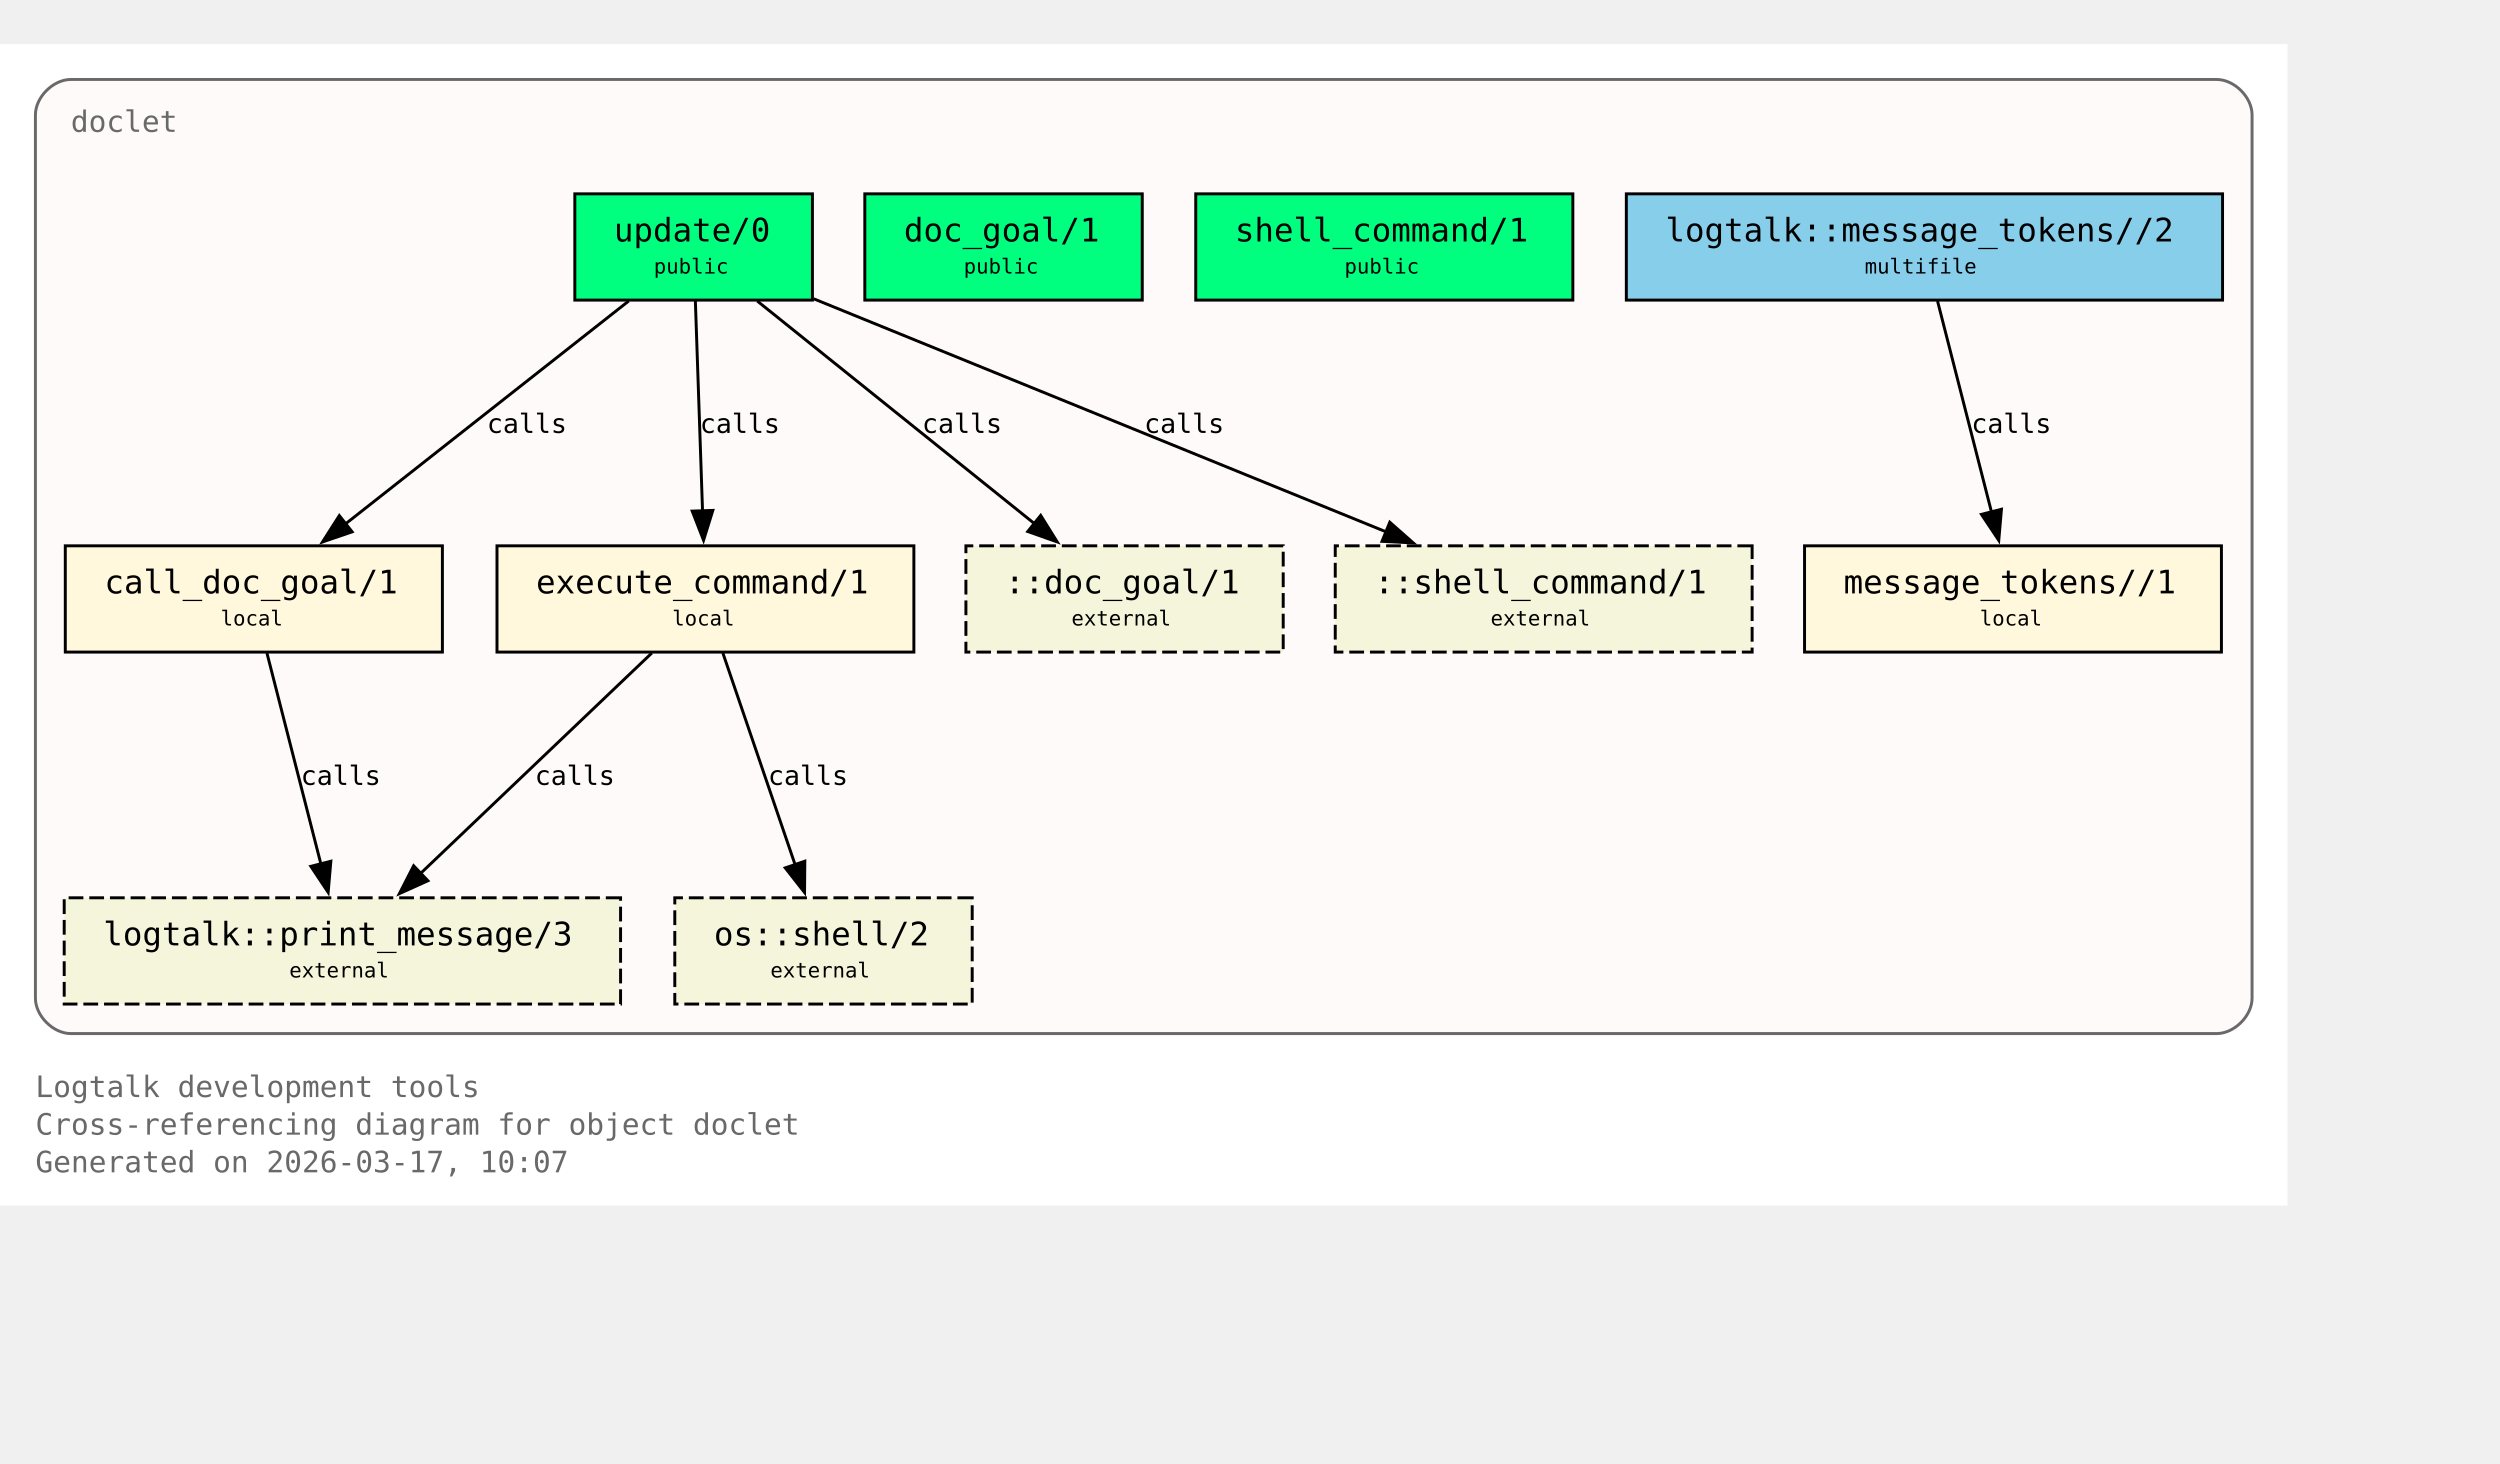
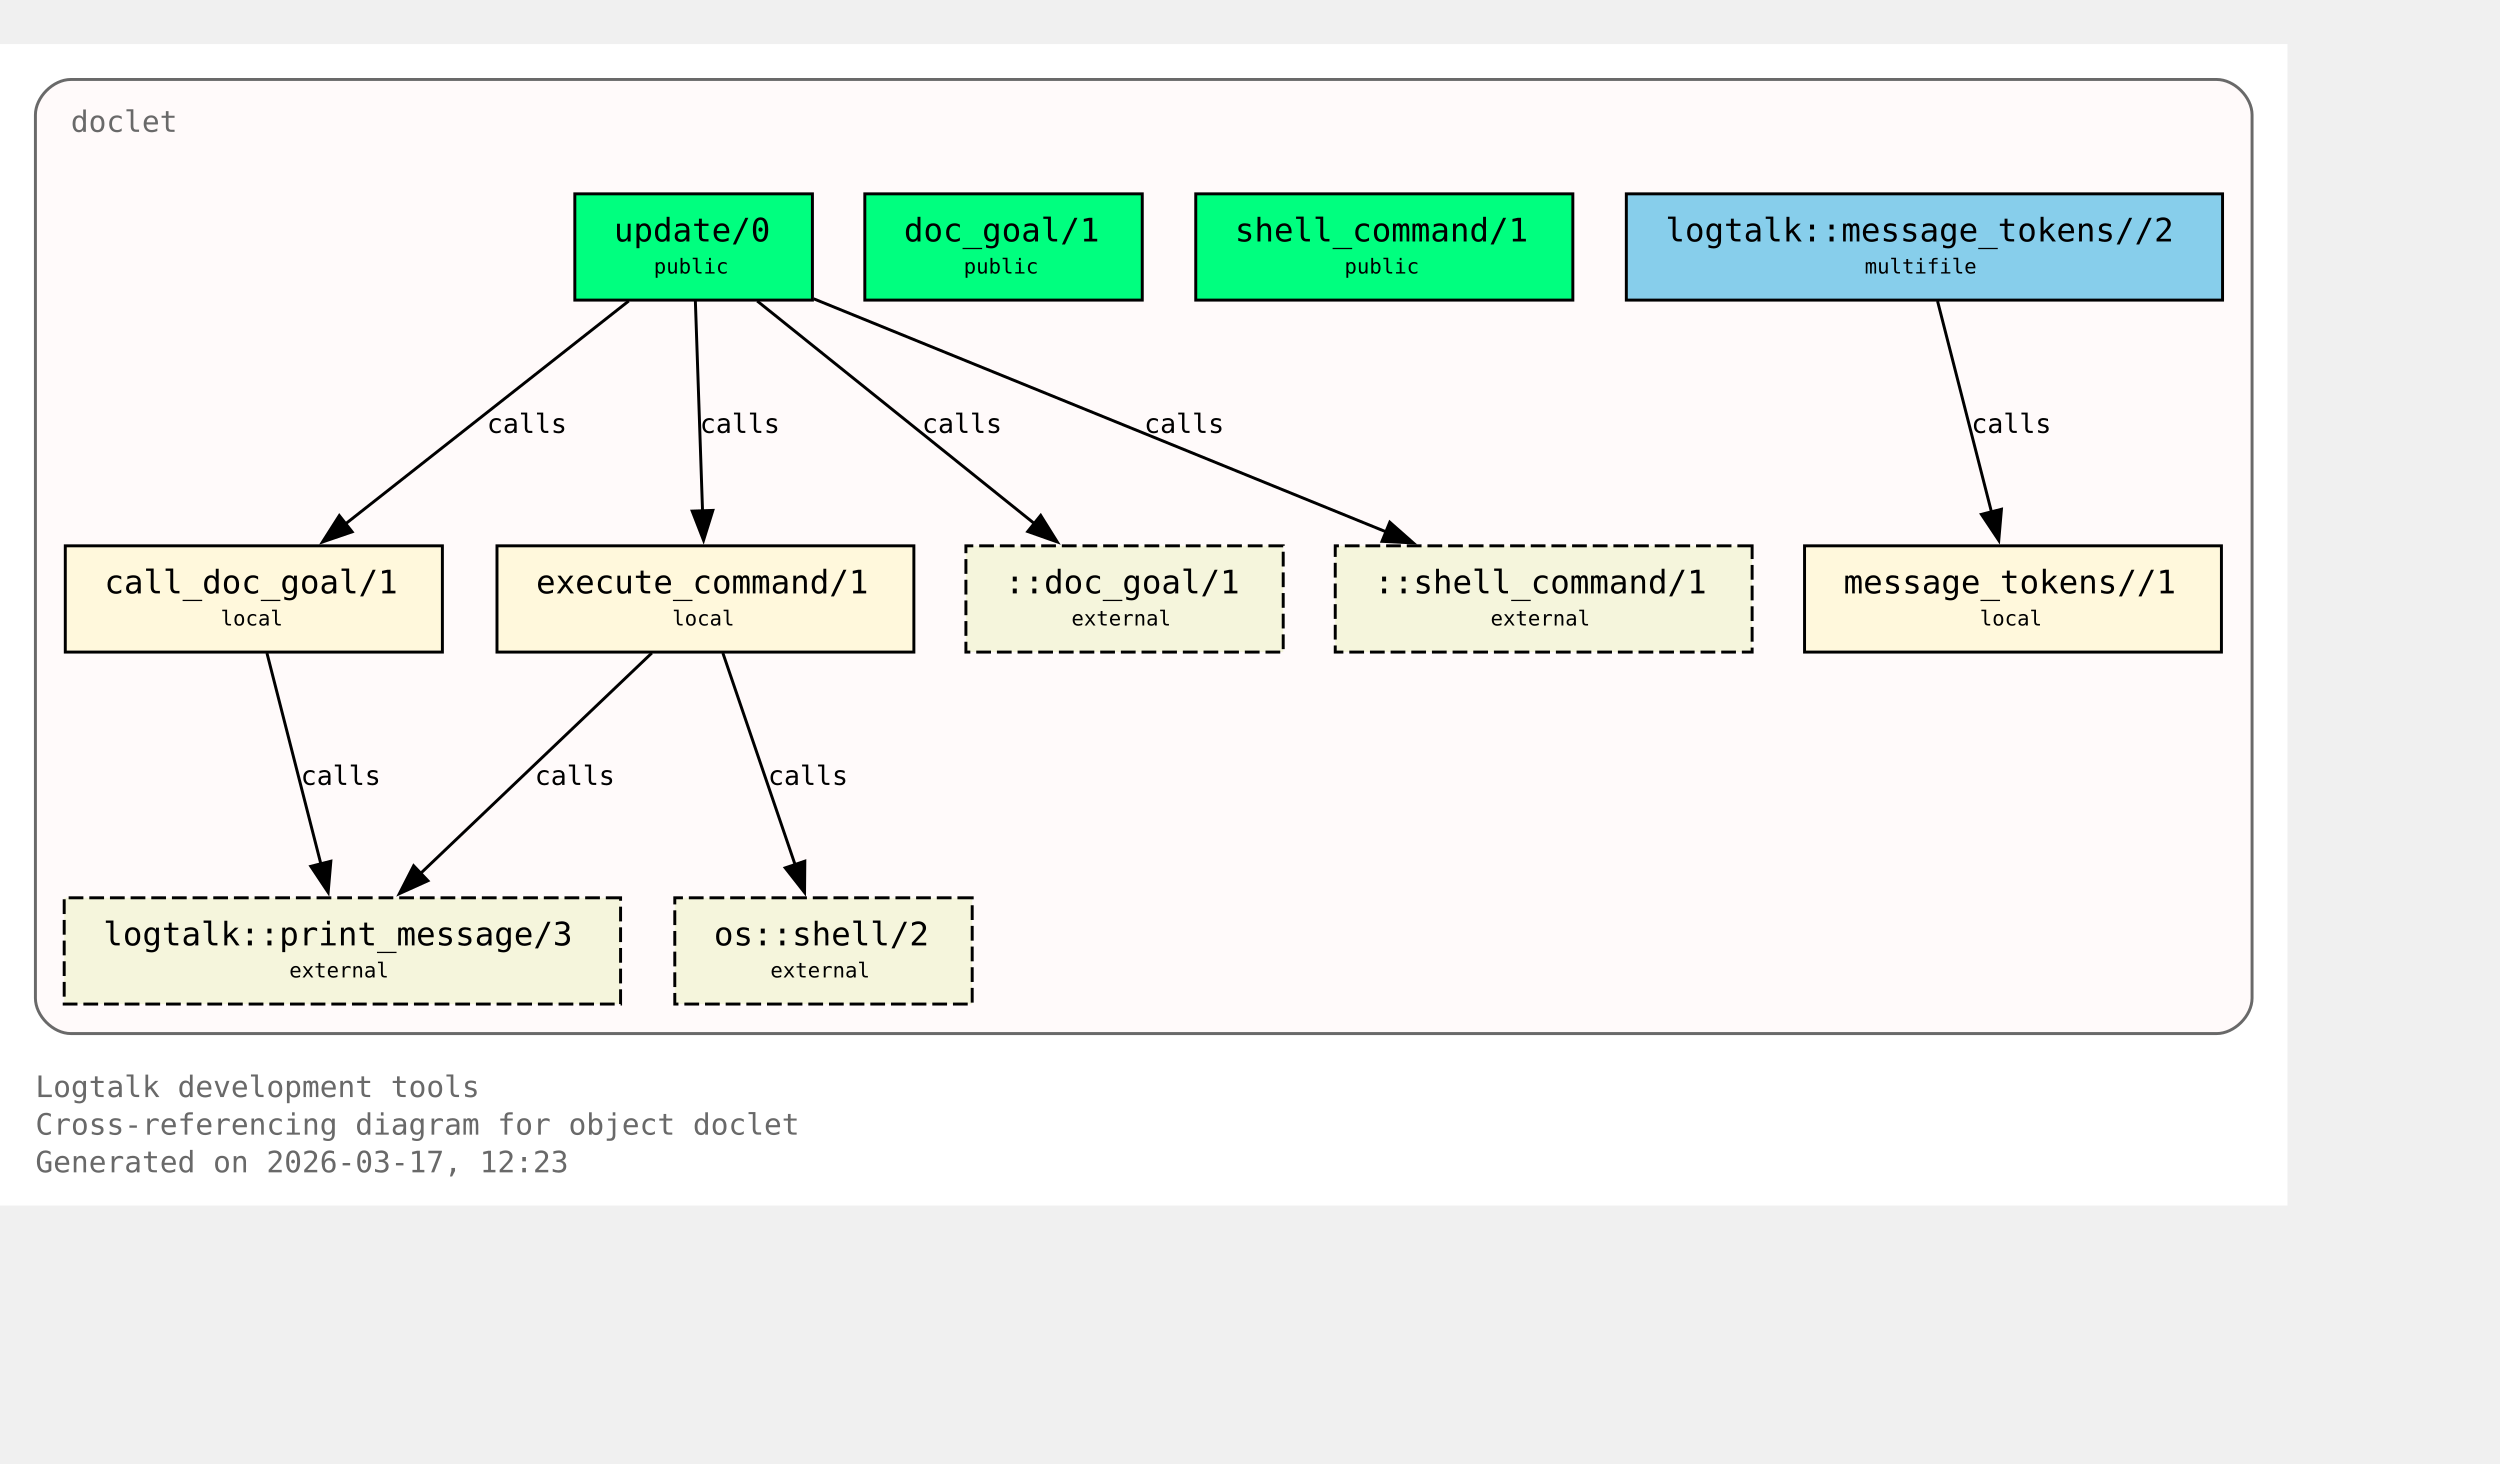
<svg xmlns="http://www.w3.org/2000/svg" xmlns:xlink="http://www.w3.org/1999/xlink" width="919pt" height="538pt" viewBox="72.00 72.00 847.00 466.00">
  <g id="graph0" class="graph" transform="scale(1 1) rotate(0) translate(76 461.5)">
    <polygon fill="white" stroke="none" points="-4,4 -4,-389.5 771,-389.5 771,4 -4,4" />
    <text xml:space="preserve" text-anchor="start" x="8" y="-32.75" font-family="Monospace" font-size="10.00" fill="dimgray">Logtalk development tools</text>
    <text xml:space="preserve" text-anchor="start" x="8" y="-20" font-family="Monospace" font-size="10.00" fill="dimgray">Cross-referencing diagram for object doclet</text>
-     <text xml:space="preserve" text-anchor="start" x="8" y="-7.25" font-family="Monospace" font-size="10.00" fill="dimgray">Generated on 2026-03-17, 10:07</text>
+     <text xml:space="preserve" text-anchor="start" x="8" y="-7.25" font-family="Monospace" font-size="10.00" fill="dimgray">Generated on 2026-03-17, 12:23</text>
    <g id="clust1" class="cluster">
      <g id="a_clust1">
        <a xlink:title="doclet">
          <path fill="snow" stroke="dimgray" d="M20,-54.25C20,-54.25 747,-54.25 747,-54.25 753,-54.25 759,-60.25 759,-66.25 759,-66.25 759,-365.5 759,-365.5 759,-371.5 753,-377.5 747,-377.5 747,-377.5 20,-377.5 20,-377.5 14,-377.5 8,-371.5 8,-365.5 8,-365.5 8,-66.25 8,-66.25 8,-60.25 14,-54.25 20,-54.25" />
          <g id="a_clust1_0">
-             <a xlink:href="https://github.com/LogtalkDotOrg/logtalk3/tree/e1759a9bc2f7f06bf20be95bb7f528f780b7efcb/tools/doclet/doclet.lgt#L22" xlink:title="https://github.com/LogtalkDotOrg/logtalk3/tree/e1759a9bc2f7f06bf20be95bb7f528f780b7efcb/tools/doclet/doclet.lgt#L22">
+             <a xlink:href="https://github.com/LogtalkDotOrg/logtalk3/tree/8a7a97611a5b0c8e8fbe7300872c960d449526c1/tools/doclet/doclet.lgt#L22" xlink:title="https://github.com/LogtalkDotOrg/logtalk3/tree/8a7a97611a5b0c8e8fbe7300872c960d449526c1/tools/doclet/doclet.lgt#L22">
              <text xml:space="preserve" text-anchor="start" x="20" y="-359.75" font-family="Monospace" font-size="10.00" fill="dimgray">doclet</text>
            </a>
          </g>
        </a>
      </g>
    </g>
    <g id="node1" class="node">
      <polygon fill="springgreen" stroke="black" points="271.25,-338.75 190.75,-338.75 190.75,-302.75 271.25,-302.75 271.25,-338.75" />
      <text xml:space="preserve" text-anchor="start" x="198.75" y="-323" font-family="Monospace" font-size="9.00"> </text>
      <g id="a_node1_1">
-         <a xlink:href="https://github.com/LogtalkDotOrg/logtalk3/tree/e1759a9bc2f7f06bf20be95bb7f528f780b7efcb/tools/doclet/doclet.lgt#L40" xlink:title="https://github.com/LogtalkDotOrg/logtalk3/tree/e1759a9bc2f7f06bf20be95bb7f528f780b7efcb/tools/doclet/doclet.lgt#L40">
+         <a xlink:href="https://github.com/LogtalkDotOrg/logtalk3/tree/8a7a97611a5b0c8e8fbe7300872c960d449526c1/tools/doclet/doclet.lgt#L40" xlink:title="https://github.com/LogtalkDotOrg/logtalk3/tree/8a7a97611a5b0c8e8fbe7300872c960d449526c1/tools/doclet/doclet.lgt#L40">
          <text xml:space="preserve" text-anchor="start" x="204" y="-322.62" font-family="Monospace" font-size="11.00">update/0</text>
        </a>
      </g>
      <text xml:space="preserve" text-anchor="start" x="258" y="-323" font-family="Monospace" font-size="9.00"> </text>
      <text xml:space="preserve" text-anchor="start" x="198.75" y="-310.62" font-family="Monospace" font-size="9.00"> </text>
      <text xml:space="preserve" text-anchor="start" x="217.5" y="-311.75" font-family="Monospace" font-size="7.00">public</text>
      <text xml:space="preserve" text-anchor="start" x="258" y="-310.62" font-family="Monospace" font-size="9.00"> </text>
    </g>
    <g id="node4" class="node">
      <polygon fill="cornsilk" stroke="black" points="145.88,-219.5 18.12,-219.5 18.12,-183.5 145.88,-183.5 145.88,-219.5" />
      <text xml:space="preserve" text-anchor="start" x="26.12" y="-203.75" font-family="Monospace" font-size="9.00"> </text>
      <g id="a_node4_2">
-         <a xlink:href="https://github.com/LogtalkDotOrg/logtalk3/tree/e1759a9bc2f7f06bf20be95bb7f528f780b7efcb/tools/doclet/doclet.lgt#L73" xlink:title="https://github.com/LogtalkDotOrg/logtalk3/tree/e1759a9bc2f7f06bf20be95bb7f528f780b7efcb/tools/doclet/doclet.lgt#L73">
+         <a xlink:href="https://github.com/LogtalkDotOrg/logtalk3/tree/8a7a97611a5b0c8e8fbe7300872c960d449526c1/tools/doclet/doclet.lgt#L73" xlink:title="https://github.com/LogtalkDotOrg/logtalk3/tree/8a7a97611a5b0c8e8fbe7300872c960d449526c1/tools/doclet/doclet.lgt#L73">
          <text xml:space="preserve" text-anchor="start" x="31.38" y="-203.38" font-family="Monospace" font-size="11.00">call_doc_goal/1</text>
        </a>
      </g>
      <text xml:space="preserve" text-anchor="start" x="132.62" y="-203.75" font-family="Monospace" font-size="9.00"> </text>
      <text xml:space="preserve" text-anchor="start" x="26.12" y="-191.38" font-family="Monospace" font-size="9.00"> </text>
      <text xml:space="preserve" text-anchor="start" x="70.75" y="-192.5" font-family="Monospace" font-size="7.00">local</text>
      <text xml:space="preserve" text-anchor="start" x="132.62" y="-191.38" font-family="Monospace" font-size="9.00"> </text>
    </g>
    <g id="edge1" class="edge">
      <g id="a_edge1">
-         <a xlink:href="https://github.com/LogtalkDotOrg/logtalk3/tree/e1759a9bc2f7f06bf20be95bb7f528f780b7efcb/tools/doclet/doclet.lgt#L60" xlink:title="calls">
+         <a xlink:href="https://github.com/LogtalkDotOrg/logtalk3/tree/8a7a97611a5b0c8e8fbe7300872c960d449526c1/tools/doclet/doclet.lgt#L60" xlink:title="calls">
          <path fill="none" stroke="black" d="M209.01,-302.45C183.59,-282.45 141.58,-249.38 112.89,-226.8" />
          <polygon fill="black" stroke="black" points="115.29,-224.24 105.27,-220.81 110.96,-229.74 115.29,-224.24" />
        </a>
      </g>
      <g id="a_edge1-label">
-         <a xlink:href="https://github.com/LogtalkDotOrg/logtalk3/tree/e1759a9bc2f7f06bf20be95bb7f528f780b7efcb/tools/doclet/doclet.lgt#L60" xlink:title="https://github.com/LogtalkDotOrg/logtalk3/tree/e1759a9bc2f7f06bf20be95bb7f528f780b7efcb/tools/doclet/doclet.lgt#L60">
+         <a xlink:href="https://github.com/LogtalkDotOrg/logtalk3/tree/8a7a97611a5b0c8e8fbe7300872c960d449526c1/tools/doclet/doclet.lgt#L60" xlink:title="https://github.com/LogtalkDotOrg/logtalk3/tree/8a7a97611a5b0c8e8fbe7300872c960d449526c1/tools/doclet/doclet.lgt#L60">
          <text xml:space="preserve" text-anchor="start" x="160.97" y="-257.75" font-family="Monospace" font-size="9.00">calls</text>
        </a>
      </g>
    </g>
    <g id="node5" class="node">
      <polygon fill="cornsilk" stroke="black" points="305.62,-219.5 164.38,-219.5 164.38,-183.5 305.62,-183.5 305.62,-219.5" />
      <text xml:space="preserve" text-anchor="start" x="172.38" y="-203.75" font-family="Monospace" font-size="9.00"> </text>
      <g id="a_node5_3">
-         <a xlink:href="https://github.com/LogtalkDotOrg/logtalk3/tree/e1759a9bc2f7f06bf20be95bb7f528f780b7efcb/tools/doclet/doclet.lgt#L85" xlink:title="https://github.com/LogtalkDotOrg/logtalk3/tree/e1759a9bc2f7f06bf20be95bb7f528f780b7efcb/tools/doclet/doclet.lgt#L85">
+         <a xlink:href="https://github.com/LogtalkDotOrg/logtalk3/tree/8a7a97611a5b0c8e8fbe7300872c960d449526c1/tools/doclet/doclet.lgt#L85" xlink:title="https://github.com/LogtalkDotOrg/logtalk3/tree/8a7a97611a5b0c8e8fbe7300872c960d449526c1/tools/doclet/doclet.lgt#L85">
          <text xml:space="preserve" text-anchor="start" x="177.62" y="-203.38" font-family="Monospace" font-size="11.00">execute_command/1</text>
        </a>
      </g>
      <text xml:space="preserve" text-anchor="start" x="292.38" y="-203.75" font-family="Monospace" font-size="9.00"> </text>
      <text xml:space="preserve" text-anchor="start" x="172.38" y="-191.38" font-family="Monospace" font-size="9.00"> </text>
      <text xml:space="preserve" text-anchor="start" x="223.75" y="-192.5" font-family="Monospace" font-size="7.00">local</text>
      <text xml:space="preserve" text-anchor="start" x="292.38" y="-191.38" font-family="Monospace" font-size="9.00"> </text>
    </g>
    <g id="edge2" class="edge">
      <g id="a_edge2">
-         <a xlink:href="https://github.com/LogtalkDotOrg/logtalk3/tree/e1759a9bc2f7f06bf20be95bb7f528f780b7efcb/tools/doclet/doclet.lgt#L60" xlink:title="calls">
+         <a xlink:href="https://github.com/LogtalkDotOrg/logtalk3/tree/8a7a97611a5b0c8e8fbe7300872c960d449526c1/tools/doclet/doclet.lgt#L60" xlink:title="calls">
          <path fill="none" stroke="black" d="M231.59,-302.45C232.23,-283.75 233.26,-253.62 234.02,-231.33" />
          <polygon fill="black" stroke="black" points="237.51,-231.5 234.36,-221.38 230.52,-231.26 237.51,-231.5" />
        </a>
      </g>
      <g id="a_edge2-label">
-         <a xlink:href="https://github.com/LogtalkDotOrg/logtalk3/tree/e1759a9bc2f7f06bf20be95bb7f528f780b7efcb/tools/doclet/doclet.lgt#L60" xlink:title="https://github.com/LogtalkDotOrg/logtalk3/tree/e1759a9bc2f7f06bf20be95bb7f528f780b7efcb/tools/doclet/doclet.lgt#L60">
+         <a xlink:href="https://github.com/LogtalkDotOrg/logtalk3/tree/8a7a97611a5b0c8e8fbe7300872c960d449526c1/tools/doclet/doclet.lgt#L60" xlink:title="https://github.com/LogtalkDotOrg/logtalk3/tree/8a7a97611a5b0c8e8fbe7300872c960d449526c1/tools/doclet/doclet.lgt#L60">
          <text xml:space="preserve" text-anchor="start" x="233.12" y="-257.75" font-family="Monospace" font-size="9.00">calls</text>
        </a>
      </g>
    </g>
    <g id="node10" class="node">
      <polygon fill="beige" stroke="black" stroke-dasharray="5,2" points="430.75,-219.5 323.25,-219.5 323.25,-183.5 430.75,-183.5 430.75,-219.5" />
      <text xml:space="preserve" text-anchor="start" x="331.25" y="-203.75" font-family="Monospace" font-size="9.00"> </text>
      <text xml:space="preserve" text-anchor="start" x="336.5" y="-203.38" font-family="Monospace" font-size="11.00">::doc_goal/1</text>
      <text xml:space="preserve" text-anchor="start" x="417.5" y="-203.75" font-family="Monospace" font-size="9.00"> </text>
      <text xml:space="preserve" text-anchor="start" x="331.25" y="-191.38" font-family="Monospace" font-size="9.00"> </text>
      <text xml:space="preserve" text-anchor="start" x="359" y="-192.5" font-family="Monospace" font-size="7.00">external</text>
      <text xml:space="preserve" text-anchor="start" x="417.5" y="-191.38" font-family="Monospace" font-size="9.00"> </text>
    </g>
    <g id="edge4" class="edge">
      <g id="a_edge4">
-         <a xlink:href="https://github.com/LogtalkDotOrg/logtalk3/tree/e1759a9bc2f7f06bf20be95bb7f528f780b7efcb/tools/doclet/doclet.lgt#L60" xlink:title="calls">
+         <a xlink:href="https://github.com/LogtalkDotOrg/logtalk3/tree/8a7a97611a5b0c8e8fbe7300872c960d449526c1/tools/doclet/doclet.lgt#L60" xlink:title="calls">
          <path fill="none" stroke="black" d="M252.54,-302.45C277.45,-282.45 318.62,-249.38 346.74,-226.8" />
          <polygon fill="black" stroke="black" points="348.58,-229.81 354.19,-220.82 344.2,-224.35 348.58,-229.81" />
        </a>
      </g>
      <g id="a_edge4-label">
-         <a xlink:href="https://github.com/LogtalkDotOrg/logtalk3/tree/e1759a9bc2f7f06bf20be95bb7f528f780b7efcb/tools/doclet/doclet.lgt#L60" xlink:title="https://github.com/LogtalkDotOrg/logtalk3/tree/e1759a9bc2f7f06bf20be95bb7f528f780b7efcb/tools/doclet/doclet.lgt#L60">
+         <a xlink:href="https://github.com/LogtalkDotOrg/logtalk3/tree/8a7a97611a5b0c8e8fbe7300872c960d449526c1/tools/doclet/doclet.lgt#L60" xlink:title="https://github.com/LogtalkDotOrg/logtalk3/tree/8a7a97611a5b0c8e8fbe7300872c960d449526c1/tools/doclet/doclet.lgt#L60">
          <text xml:space="preserve" text-anchor="start" x="308.38" y="-257.75" font-family="Monospace" font-size="9.00">calls</text>
        </a>
      </g>
    </g>
    <g id="node11" class="node">
      <polygon fill="beige" stroke="black" stroke-dasharray="5,2" points="589.62,-219.5 448.38,-219.5 448.38,-183.5 589.62,-183.5 589.62,-219.5" />
      <text xml:space="preserve" text-anchor="start" x="456.38" y="-203.75" font-family="Monospace" font-size="9.00"> </text>
      <text xml:space="preserve" text-anchor="start" x="461.62" y="-203.38" font-family="Monospace" font-size="11.00">::shell_command/1</text>
      <text xml:space="preserve" text-anchor="start" x="576.38" y="-203.75" font-family="Monospace" font-size="9.00"> </text>
      <text xml:space="preserve" text-anchor="start" x="456.38" y="-191.38" font-family="Monospace" font-size="9.00"> </text>
      <text xml:space="preserve" text-anchor="start" x="501" y="-192.5" font-family="Monospace" font-size="7.00">external</text>
      <text xml:space="preserve" text-anchor="start" x="576.38" y="-191.38" font-family="Monospace" font-size="9.00"> </text>
    </g>
    <g id="edge5" class="edge">
      <g id="a_edge5">
-         <a xlink:href="https://github.com/LogtalkDotOrg/logtalk3/tree/e1759a9bc2f7f06bf20be95bb7f528f780b7efcb/tools/doclet/doclet.lgt#L60" xlink:title="calls">
+         <a xlink:href="https://github.com/LogtalkDotOrg/logtalk3/tree/8a7a97611a5b0c8e8fbe7300872c960d449526c1/tools/doclet/doclet.lgt#L60" xlink:title="calls">
          <path fill="none" stroke="black" d="M271.65,-303.2C322.49,-282.5 409.65,-247.02 465.76,-224.17" />
          <polygon fill="black" stroke="black" points="466.86,-227.5 474.81,-220.49 464.22,-221.02 466.86,-227.5" />
        </a>
      </g>
      <g id="a_edge5-label">
-         <a xlink:href="https://github.com/LogtalkDotOrg/logtalk3/tree/e1759a9bc2f7f06bf20be95bb7f528f780b7efcb/tools/doclet/doclet.lgt#L60" xlink:title="https://github.com/LogtalkDotOrg/logtalk3/tree/e1759a9bc2f7f06bf20be95bb7f528f780b7efcb/tools/doclet/doclet.lgt#L60">
+         <a xlink:href="https://github.com/LogtalkDotOrg/logtalk3/tree/8a7a97611a5b0c8e8fbe7300872c960d449526c1/tools/doclet/doclet.lgt#L60" xlink:title="https://github.com/LogtalkDotOrg/logtalk3/tree/8a7a97611a5b0c8e8fbe7300872c960d449526c1/tools/doclet/doclet.lgt#L60">
          <text xml:space="preserve" text-anchor="start" x="383.64" y="-257.75" font-family="Monospace" font-size="9.00">calls</text>
        </a>
      </g>
    </g>
    <g id="node2" class="node">
      <polygon fill="springgreen" stroke="black" points="383,-338.75 289,-338.75 289,-302.75 383,-302.75 383,-338.75" />
      <text xml:space="preserve" text-anchor="start" x="297" y="-323" font-family="Monospace" font-size="9.00"> </text>
      <g id="a_node2_4">
-         <a xlink:href="https://github.com/LogtalkDotOrg/logtalk3/tree/e1759a9bc2f7f06bf20be95bb7f528f780b7efcb/tools/doclet/doclet.lgt#L46" xlink:title="https://github.com/LogtalkDotOrg/logtalk3/tree/e1759a9bc2f7f06bf20be95bb7f528f780b7efcb/tools/doclet/doclet.lgt#L46">
+         <a xlink:href="https://github.com/LogtalkDotOrg/logtalk3/tree/8a7a97611a5b0c8e8fbe7300872c960d449526c1/tools/doclet/doclet.lgt#L46" xlink:title="https://github.com/LogtalkDotOrg/logtalk3/tree/8a7a97611a5b0c8e8fbe7300872c960d449526c1/tools/doclet/doclet.lgt#L46">
          <text xml:space="preserve" text-anchor="start" x="302.25" y="-322.62" font-family="Monospace" font-size="11.00">doc_goal/1</text>
        </a>
      </g>
      <text xml:space="preserve" text-anchor="start" x="369.75" y="-323" font-family="Monospace" font-size="9.00"> </text>
      <text xml:space="preserve" text-anchor="start" x="297" y="-310.62" font-family="Monospace" font-size="9.00"> </text>
      <text xml:space="preserve" text-anchor="start" x="322.5" y="-311.75" font-family="Monospace" font-size="7.00">public</text>
      <text xml:space="preserve" text-anchor="start" x="369.75" y="-310.62" font-family="Monospace" font-size="9.00"> </text>
    </g>
    <g id="node3" class="node">
      <polygon fill="springgreen" stroke="black" points="528.88,-338.75 401.12,-338.75 401.12,-302.75 528.88,-302.75 528.88,-338.75" />
      <text xml:space="preserve" text-anchor="start" x="409.12" y="-323" font-family="Monospace" font-size="9.00"> </text>
      <g id="a_node3_5">
-         <a xlink:href="https://github.com/LogtalkDotOrg/logtalk3/tree/e1759a9bc2f7f06bf20be95bb7f528f780b7efcb/tools/doclet/doclet.lgt#L53" xlink:title="https://github.com/LogtalkDotOrg/logtalk3/tree/e1759a9bc2f7f06bf20be95bb7f528f780b7efcb/tools/doclet/doclet.lgt#L53">
+         <a xlink:href="https://github.com/LogtalkDotOrg/logtalk3/tree/8a7a97611a5b0c8e8fbe7300872c960d449526c1/tools/doclet/doclet.lgt#L53" xlink:title="https://github.com/LogtalkDotOrg/logtalk3/tree/8a7a97611a5b0c8e8fbe7300872c960d449526c1/tools/doclet/doclet.lgt#L53">
          <text xml:space="preserve" text-anchor="start" x="414.38" y="-322.62" font-family="Monospace" font-size="11.00">shell_command/1</text>
        </a>
      </g>
      <text xml:space="preserve" text-anchor="start" x="515.62" y="-323" font-family="Monospace" font-size="9.00"> </text>
      <text xml:space="preserve" text-anchor="start" x="409.12" y="-310.62" font-family="Monospace" font-size="9.00"> </text>
      <text xml:space="preserve" text-anchor="start" x="451.5" y="-311.75" font-family="Monospace" font-size="7.00">public</text>
      <text xml:space="preserve" text-anchor="start" x="515.62" y="-310.62" font-family="Monospace" font-size="9.00"> </text>
    </g>
    <g id="node8" class="node">
      <polygon fill="beige" stroke="black" stroke-dasharray="5,2" points="206.25,-100.25 17.75,-100.25 17.75,-64.25 206.25,-64.25 206.25,-100.25" />
      <text xml:space="preserve" text-anchor="start" x="25.75" y="-84.5" font-family="Monospace" font-size="9.00"> </text>
      <g id="a_node8_6">
        <a xlink:href="https://logtalk.org/library/logtalk_0.html#print-message-3" xlink:title="https://logtalk.org/library/logtalk_0.html#print-message-3">
          <text xml:space="preserve" text-anchor="start" x="31" y="-84.12" font-family="Monospace" font-size="11.00">logtalk::print_message/3</text>
        </a>
      </g>
      <text xml:space="preserve" text-anchor="start" x="193" y="-84.5" font-family="Monospace" font-size="9.00"> </text>
      <text xml:space="preserve" text-anchor="start" x="25.75" y="-72.12" font-family="Monospace" font-size="9.00"> </text>
      <text xml:space="preserve" text-anchor="start" x="94" y="-73.25" font-family="Monospace" font-size="7.00">external</text>
      <text xml:space="preserve" text-anchor="start" x="193" y="-72.12" font-family="Monospace" font-size="9.00"> </text>
    </g>
    <g id="edge6" class="edge">
      <g id="a_edge6">
-         <a xlink:href="https://github.com/LogtalkDotOrg/logtalk3/tree/e1759a9bc2f7f06bf20be95bb7f528f780b7efcb/tools/doclet/doclet.lgt#L73" xlink:title="calls">
+         <a xlink:href="https://github.com/LogtalkDotOrg/logtalk3/tree/8a7a97611a5b0c8e8fbe7300872c960d449526c1/tools/doclet/doclet.lgt#L73" xlink:title="calls">
          <path fill="none" stroke="black" d="M86.43,-183.2C91.23,-164.41 98.99,-134.09 104.7,-111.77" />
          <polygon fill="black" stroke="black" points="108.09,-112.64 107.18,-102.09 101.31,-110.91 108.09,-112.64" />
        </a>
      </g>
      <g id="a_edge6-label">
-         <a xlink:href="https://github.com/LogtalkDotOrg/logtalk3/tree/e1759a9bc2f7f06bf20be95bb7f528f780b7efcb/tools/doclet/doclet.lgt#L73" xlink:title="https://github.com/LogtalkDotOrg/logtalk3/tree/e1759a9bc2f7f06bf20be95bb7f528f780b7efcb/tools/doclet/doclet.lgt#L73">
+         <a xlink:href="https://github.com/LogtalkDotOrg/logtalk3/tree/8a7a97611a5b0c8e8fbe7300872c960d449526c1/tools/doclet/doclet.lgt#L73" xlink:title="https://github.com/LogtalkDotOrg/logtalk3/tree/8a7a97611a5b0c8e8fbe7300872c960d449526c1/tools/doclet/doclet.lgt#L73">
          <text xml:space="preserve" text-anchor="start" x="97.9" y="-138.5" font-family="Monospace" font-size="9.00">calls</text>
        </a>
      </g>
    </g>
    <g id="edge7" class="edge">
      <g id="a_edge7">
-         <a xlink:href="https://github.com/LogtalkDotOrg/logtalk3/tree/e1759a9bc2f7f06bf20be95bb7f528f780b7efcb/tools/doclet/doclet.lgt#L85" xlink:title="calls">
+         <a xlink:href="https://github.com/LogtalkDotOrg/logtalk3/tree/8a7a97611a5b0c8e8fbe7300872c960d449526c1/tools/doclet/doclet.lgt#L85" xlink:title="calls">
          <path fill="none" stroke="black" d="M216.85,-183.2C196.14,-163.46 162.08,-130.99 138.42,-108.44" />
          <polygon fill="black" stroke="black" points="140.97,-106.03 131.32,-101.67 136.14,-111.1 140.97,-106.03" />
        </a>
      </g>
      <g id="a_edge7-label">
-         <a xlink:href="https://github.com/LogtalkDotOrg/logtalk3/tree/e1759a9bc2f7f06bf20be95bb7f528f780b7efcb/tools/doclet/doclet.lgt#L85" xlink:title="https://github.com/LogtalkDotOrg/logtalk3/tree/e1759a9bc2f7f06bf20be95bb7f528f780b7efcb/tools/doclet/doclet.lgt#L85">
+         <a xlink:href="https://github.com/LogtalkDotOrg/logtalk3/tree/8a7a97611a5b0c8e8fbe7300872c960d449526c1/tools/doclet/doclet.lgt#L85" xlink:title="https://github.com/LogtalkDotOrg/logtalk3/tree/8a7a97611a5b0c8e8fbe7300872c960d449526c1/tools/doclet/doclet.lgt#L85">
          <text xml:space="preserve" text-anchor="start" x="177.19" y="-138.5" font-family="Monospace" font-size="9.00">calls</text>
        </a>
      </g>
    </g>
    <g id="node9" class="node">
      <polygon fill="beige" stroke="black" stroke-dasharray="5,2" points="325.38,-100.25 224.62,-100.25 224.62,-64.25 325.38,-64.25 325.38,-100.25" />
      <text xml:space="preserve" text-anchor="start" x="232.62" y="-84.5" font-family="Monospace" font-size="9.00"> </text>
      <g id="a_node9_7">
        <a xlink:href="https://logtalk.org/library/osp_0.html#shell-2" xlink:title="https://logtalk.org/library/osp_0.html#shell-2">
          <text xml:space="preserve" text-anchor="start" x="237.88" y="-84.12" font-family="Monospace" font-size="11.00">os::shell/2</text>
        </a>
      </g>
      <text xml:space="preserve" text-anchor="start" x="312.12" y="-84.5" font-family="Monospace" font-size="9.00"> </text>
      <text xml:space="preserve" text-anchor="start" x="232.62" y="-72.12" font-family="Monospace" font-size="9.00"> </text>
      <text xml:space="preserve" text-anchor="start" x="257" y="-73.25" font-family="Monospace" font-size="7.00">external</text>
      <text xml:space="preserve" text-anchor="start" x="312.12" y="-72.12" font-family="Monospace" font-size="9.00"> </text>
    </g>
    <g id="edge8" class="edge">
      <g id="a_edge8">
-         <a xlink:href="https://github.com/LogtalkDotOrg/logtalk3/tree/e1759a9bc2f7f06bf20be95bb7f528f780b7efcb/tools/doclet/doclet.lgt#L85" xlink:title="calls">
+         <a xlink:href="https://github.com/LogtalkDotOrg/logtalk3/tree/8a7a97611a5b0c8e8fbe7300872c960d449526c1/tools/doclet/doclet.lgt#L85" xlink:title="calls">
          <path fill="none" stroke="black" d="M240.9,-183.2C247.34,-164.32 257.75,-133.81 265.38,-111.46" />
          <polygon fill="black" stroke="black" points="268.67,-112.65 268.58,-102.05 262.04,-110.39 268.67,-112.65" />
        </a>
      </g>
      <g id="a_edge8-label">
-         <a xlink:href="https://github.com/LogtalkDotOrg/logtalk3/tree/e1759a9bc2f7f06bf20be95bb7f528f780b7efcb/tools/doclet/doclet.lgt#L85" xlink:title="https://github.com/LogtalkDotOrg/logtalk3/tree/e1759a9bc2f7f06bf20be95bb7f528f780b7efcb/tools/doclet/doclet.lgt#L85">
+         <a xlink:href="https://github.com/LogtalkDotOrg/logtalk3/tree/8a7a97611a5b0c8e8fbe7300872c960d449526c1/tools/doclet/doclet.lgt#L85" xlink:title="https://github.com/LogtalkDotOrg/logtalk3/tree/8a7a97611a5b0c8e8fbe7300872c960d449526c1/tools/doclet/doclet.lgt#L85">
          <text xml:space="preserve" text-anchor="start" x="256.2" y="-138.5" font-family="Monospace" font-size="9.00">calls</text>
        </a>
      </g>
    </g>
    <g id="node6" class="node">
      <polygon fill="cornsilk" stroke="black" points="748.62,-219.5 607.38,-219.5 607.38,-183.5 748.62,-183.5 748.62,-219.5" />
      <text xml:space="preserve" text-anchor="start" x="615.38" y="-203.75" font-family="Monospace" font-size="9.00"> </text>
      <g id="a_node6_8">
-         <a xlink:href="https://github.com/LogtalkDotOrg/logtalk3/tree/e1759a9bc2f7f06bf20be95bb7f528f780b7efcb/tools/doclet/doclet.lgt#L102" xlink:title="https://github.com/LogtalkDotOrg/logtalk3/tree/e1759a9bc2f7f06bf20be95bb7f528f780b7efcb/tools/doclet/doclet.lgt#L102">
+         <a xlink:href="https://github.com/LogtalkDotOrg/logtalk3/tree/8a7a97611a5b0c8e8fbe7300872c960d449526c1/tools/doclet/doclet.lgt#L102" xlink:title="https://github.com/LogtalkDotOrg/logtalk3/tree/8a7a97611a5b0c8e8fbe7300872c960d449526c1/tools/doclet/doclet.lgt#L102">
          <text xml:space="preserve" text-anchor="start" x="620.62" y="-203.38" font-family="Monospace" font-size="11.00">message_tokens//1</text>
        </a>
      </g>
      <text xml:space="preserve" text-anchor="start" x="735.38" y="-203.75" font-family="Monospace" font-size="9.00"> </text>
      <text xml:space="preserve" text-anchor="start" x="615.38" y="-191.38" font-family="Monospace" font-size="9.00"> </text>
      <text xml:space="preserve" text-anchor="start" x="666.75" y="-192.5" font-family="Monospace" font-size="7.00">local</text>
      <text xml:space="preserve" text-anchor="start" x="735.38" y="-191.38" font-family="Monospace" font-size="9.00"> </text>
    </g>
    <g id="node7" class="node">
      <polygon fill="skyblue" stroke="black" points="749,-338.75 547,-338.75 547,-302.75 749,-302.75 749,-338.75" />
      <text xml:space="preserve" text-anchor="start" x="555" y="-323" font-family="Monospace" font-size="9.00"> </text>
      <g id="a_node7_9">
-         <a xlink:href="https://github.com/LogtalkDotOrg/logtalk3/tree/e1759a9bc2f7f06bf20be95bb7f528f780b7efcb/tools/doclet/doclet.lgt#L99" xlink:title="https://github.com/LogtalkDotOrg/logtalk3/tree/e1759a9bc2f7f06bf20be95bb7f528f780b7efcb/tools/doclet/doclet.lgt#L99">
+         <a xlink:href="https://github.com/LogtalkDotOrg/logtalk3/tree/8a7a97611a5b0c8e8fbe7300872c960d449526c1/tools/doclet/doclet.lgt#L99" xlink:title="https://github.com/LogtalkDotOrg/logtalk3/tree/8a7a97611a5b0c8e8fbe7300872c960d449526c1/tools/doclet/doclet.lgt#L99">
          <text xml:space="preserve" text-anchor="start" x="560.25" y="-322.62" font-family="Monospace" font-size="11.00">logtalk::message_tokens//2</text>
        </a>
      </g>
      <text xml:space="preserve" text-anchor="start" x="735.75" y="-323" font-family="Monospace" font-size="9.00"> </text>
      <text xml:space="preserve" text-anchor="start" x="555" y="-310.62" font-family="Monospace" font-size="9.00"> </text>
      <text xml:space="preserve" text-anchor="start" x="627.75" y="-311.75" font-family="Monospace" font-size="7.00">multifile</text>
      <text xml:space="preserve" text-anchor="start" x="735.75" y="-310.62" font-family="Monospace" font-size="9.00"> </text>
    </g>
    <g id="edge3" class="edge">
      <g id="a_edge3">
-         <a xlink:href="https://github.com/LogtalkDotOrg/logtalk3/tree/e1759a9bc2f7f06bf20be95bb7f528f780b7efcb/tools/doclet/doclet.lgt#L99" xlink:title="calls">
+         <a xlink:href="https://github.com/LogtalkDotOrg/logtalk3/tree/8a7a97611a5b0c8e8fbe7300872c960d449526c1/tools/doclet/doclet.lgt#L99" xlink:title="calls">
          <path fill="none" stroke="black" d="M652.43,-302.45C657.23,-283.66 664.99,-253.34 670.7,-231.02" />
          <polygon fill="black" stroke="black" points="674.09,-231.89 673.18,-221.34 667.31,-230.16 674.09,-231.89" />
        </a>
      </g>
      <g id="a_edge3-label">
-         <a xlink:href="https://github.com/LogtalkDotOrg/logtalk3/tree/e1759a9bc2f7f06bf20be95bb7f528f780b7efcb/tools/doclet/doclet.lgt#L99" xlink:title="https://github.com/LogtalkDotOrg/logtalk3/tree/e1759a9bc2f7f06bf20be95bb7f528f780b7efcb/tools/doclet/doclet.lgt#L99">
+         <a xlink:href="https://github.com/LogtalkDotOrg/logtalk3/tree/8a7a97611a5b0c8e8fbe7300872c960d449526c1/tools/doclet/doclet.lgt#L99" xlink:title="https://github.com/LogtalkDotOrg/logtalk3/tree/8a7a97611a5b0c8e8fbe7300872c960d449526c1/tools/doclet/doclet.lgt#L99">
          <text xml:space="preserve" text-anchor="start" x="663.9" y="-257.75" font-family="Monospace" font-size="9.00">calls</text>
        </a>
      </g>
    </g>
  </g>
</svg>
